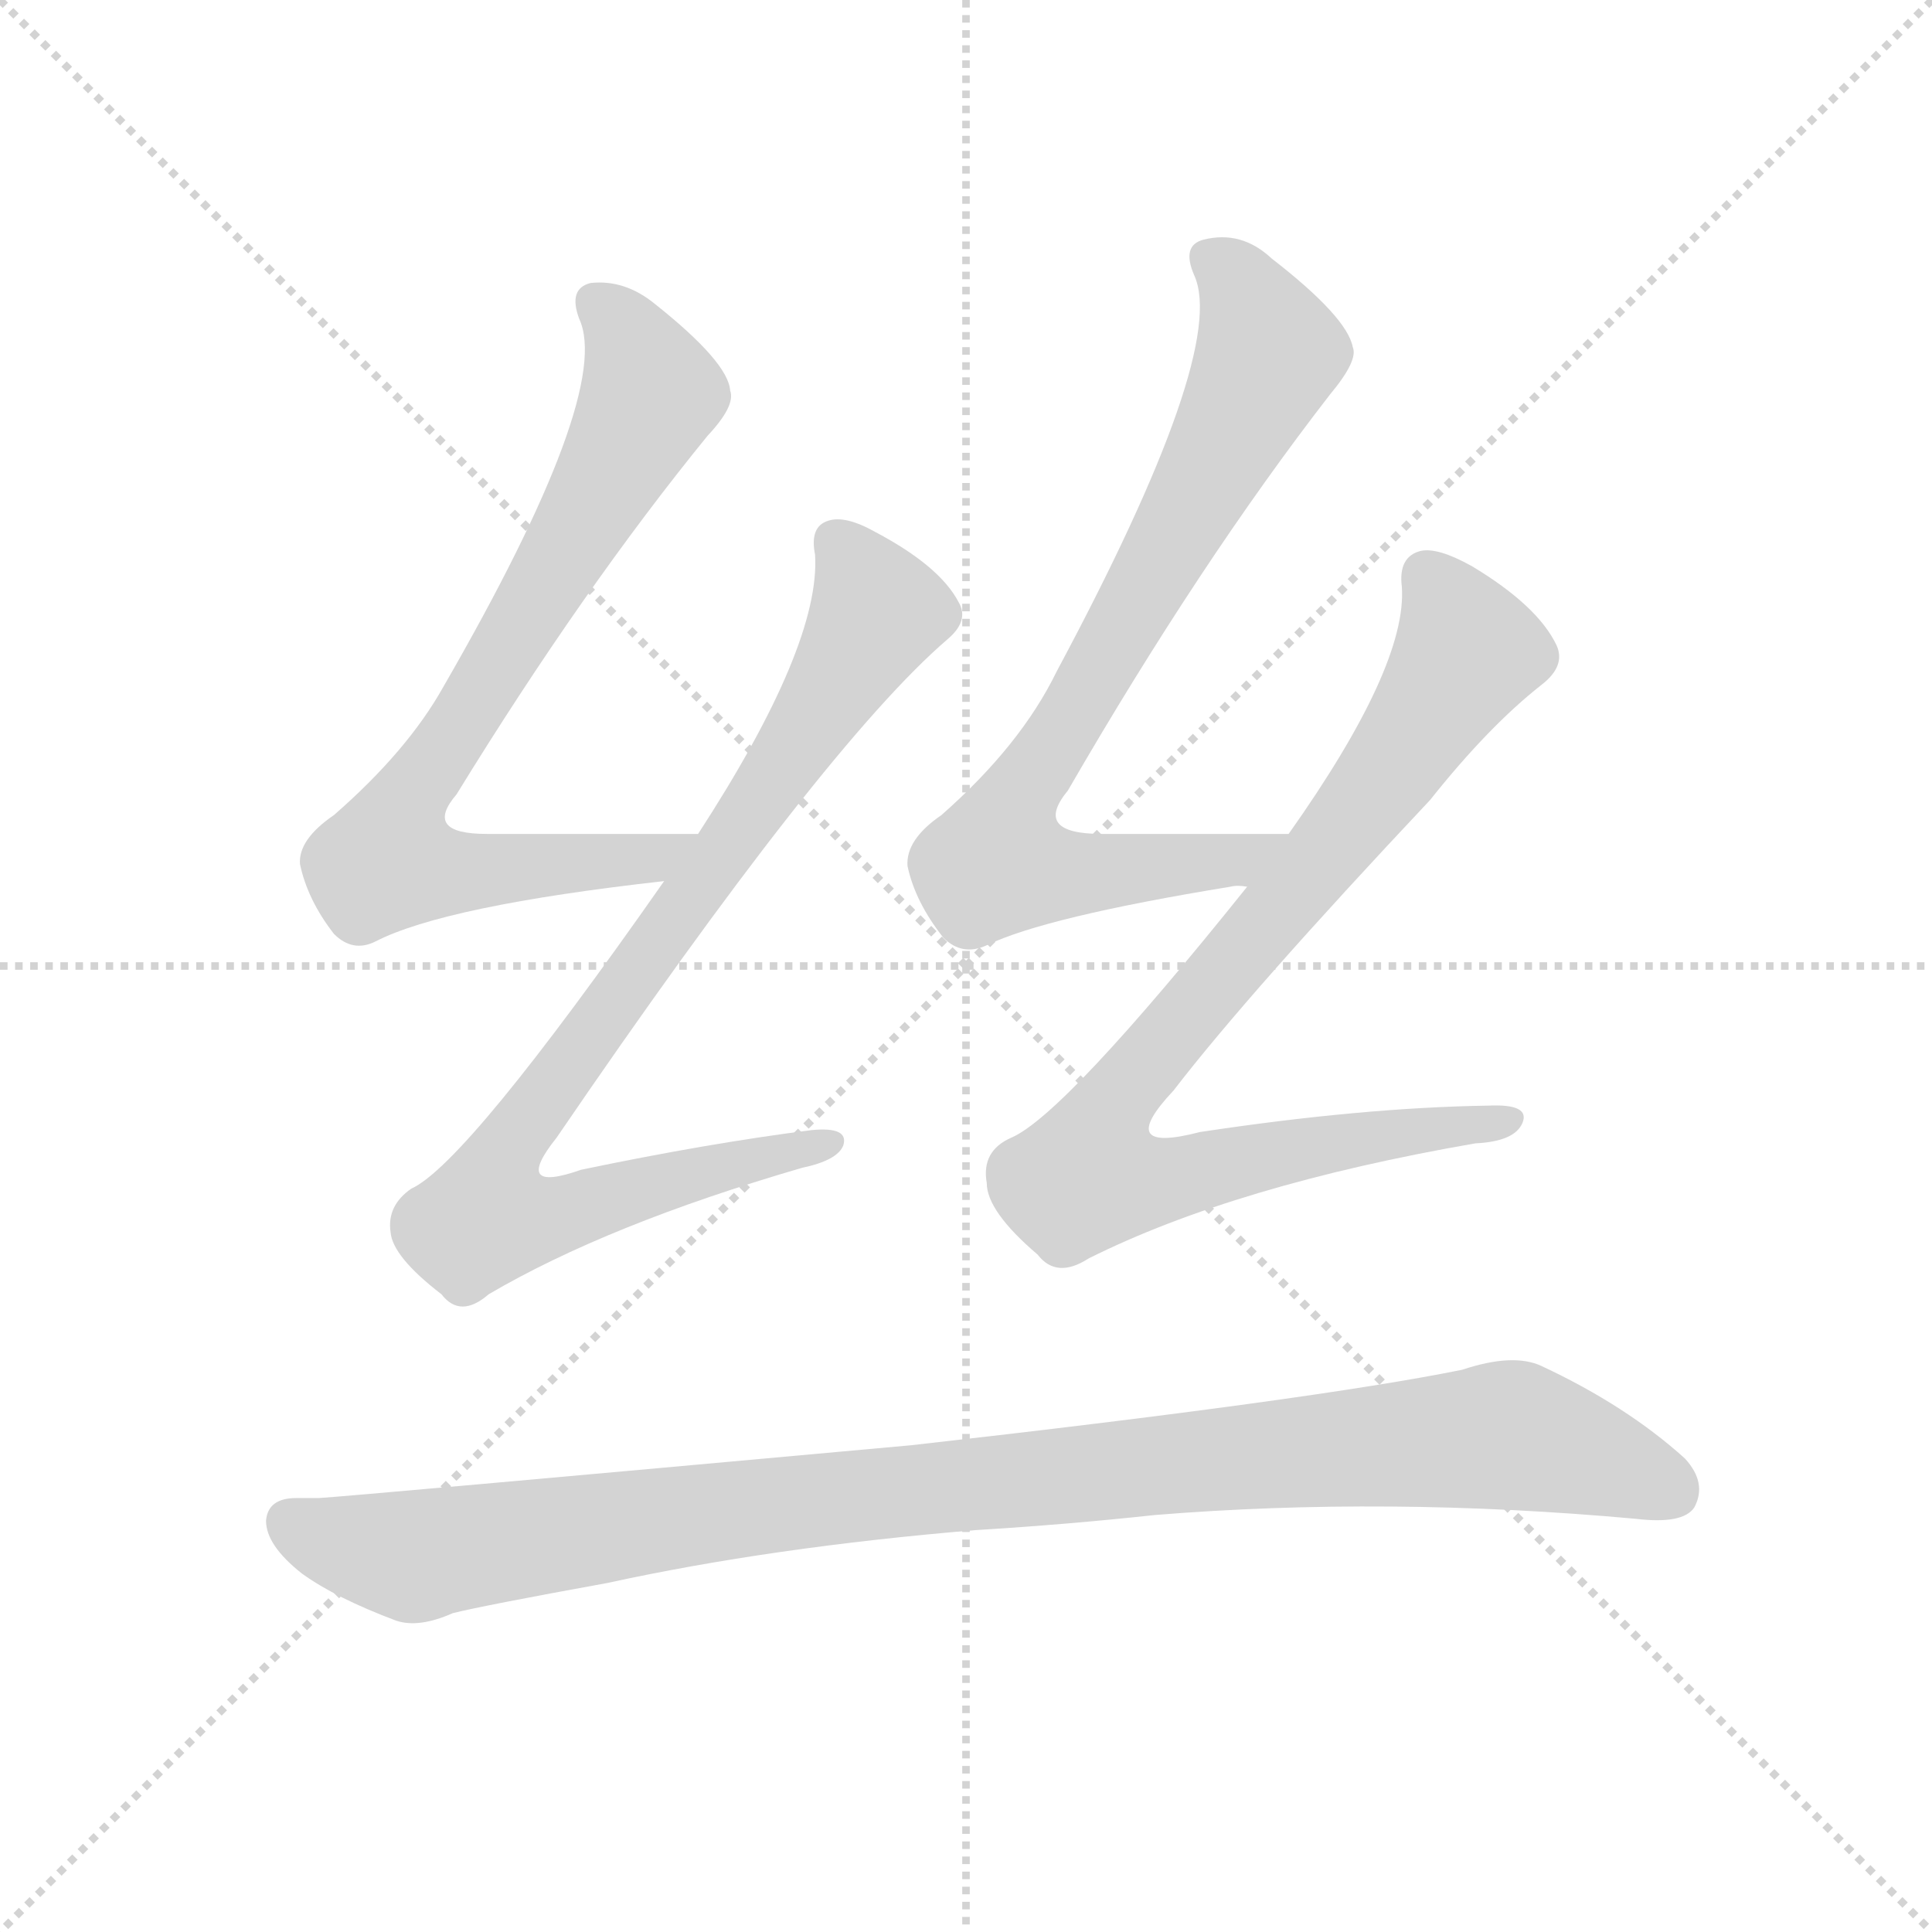
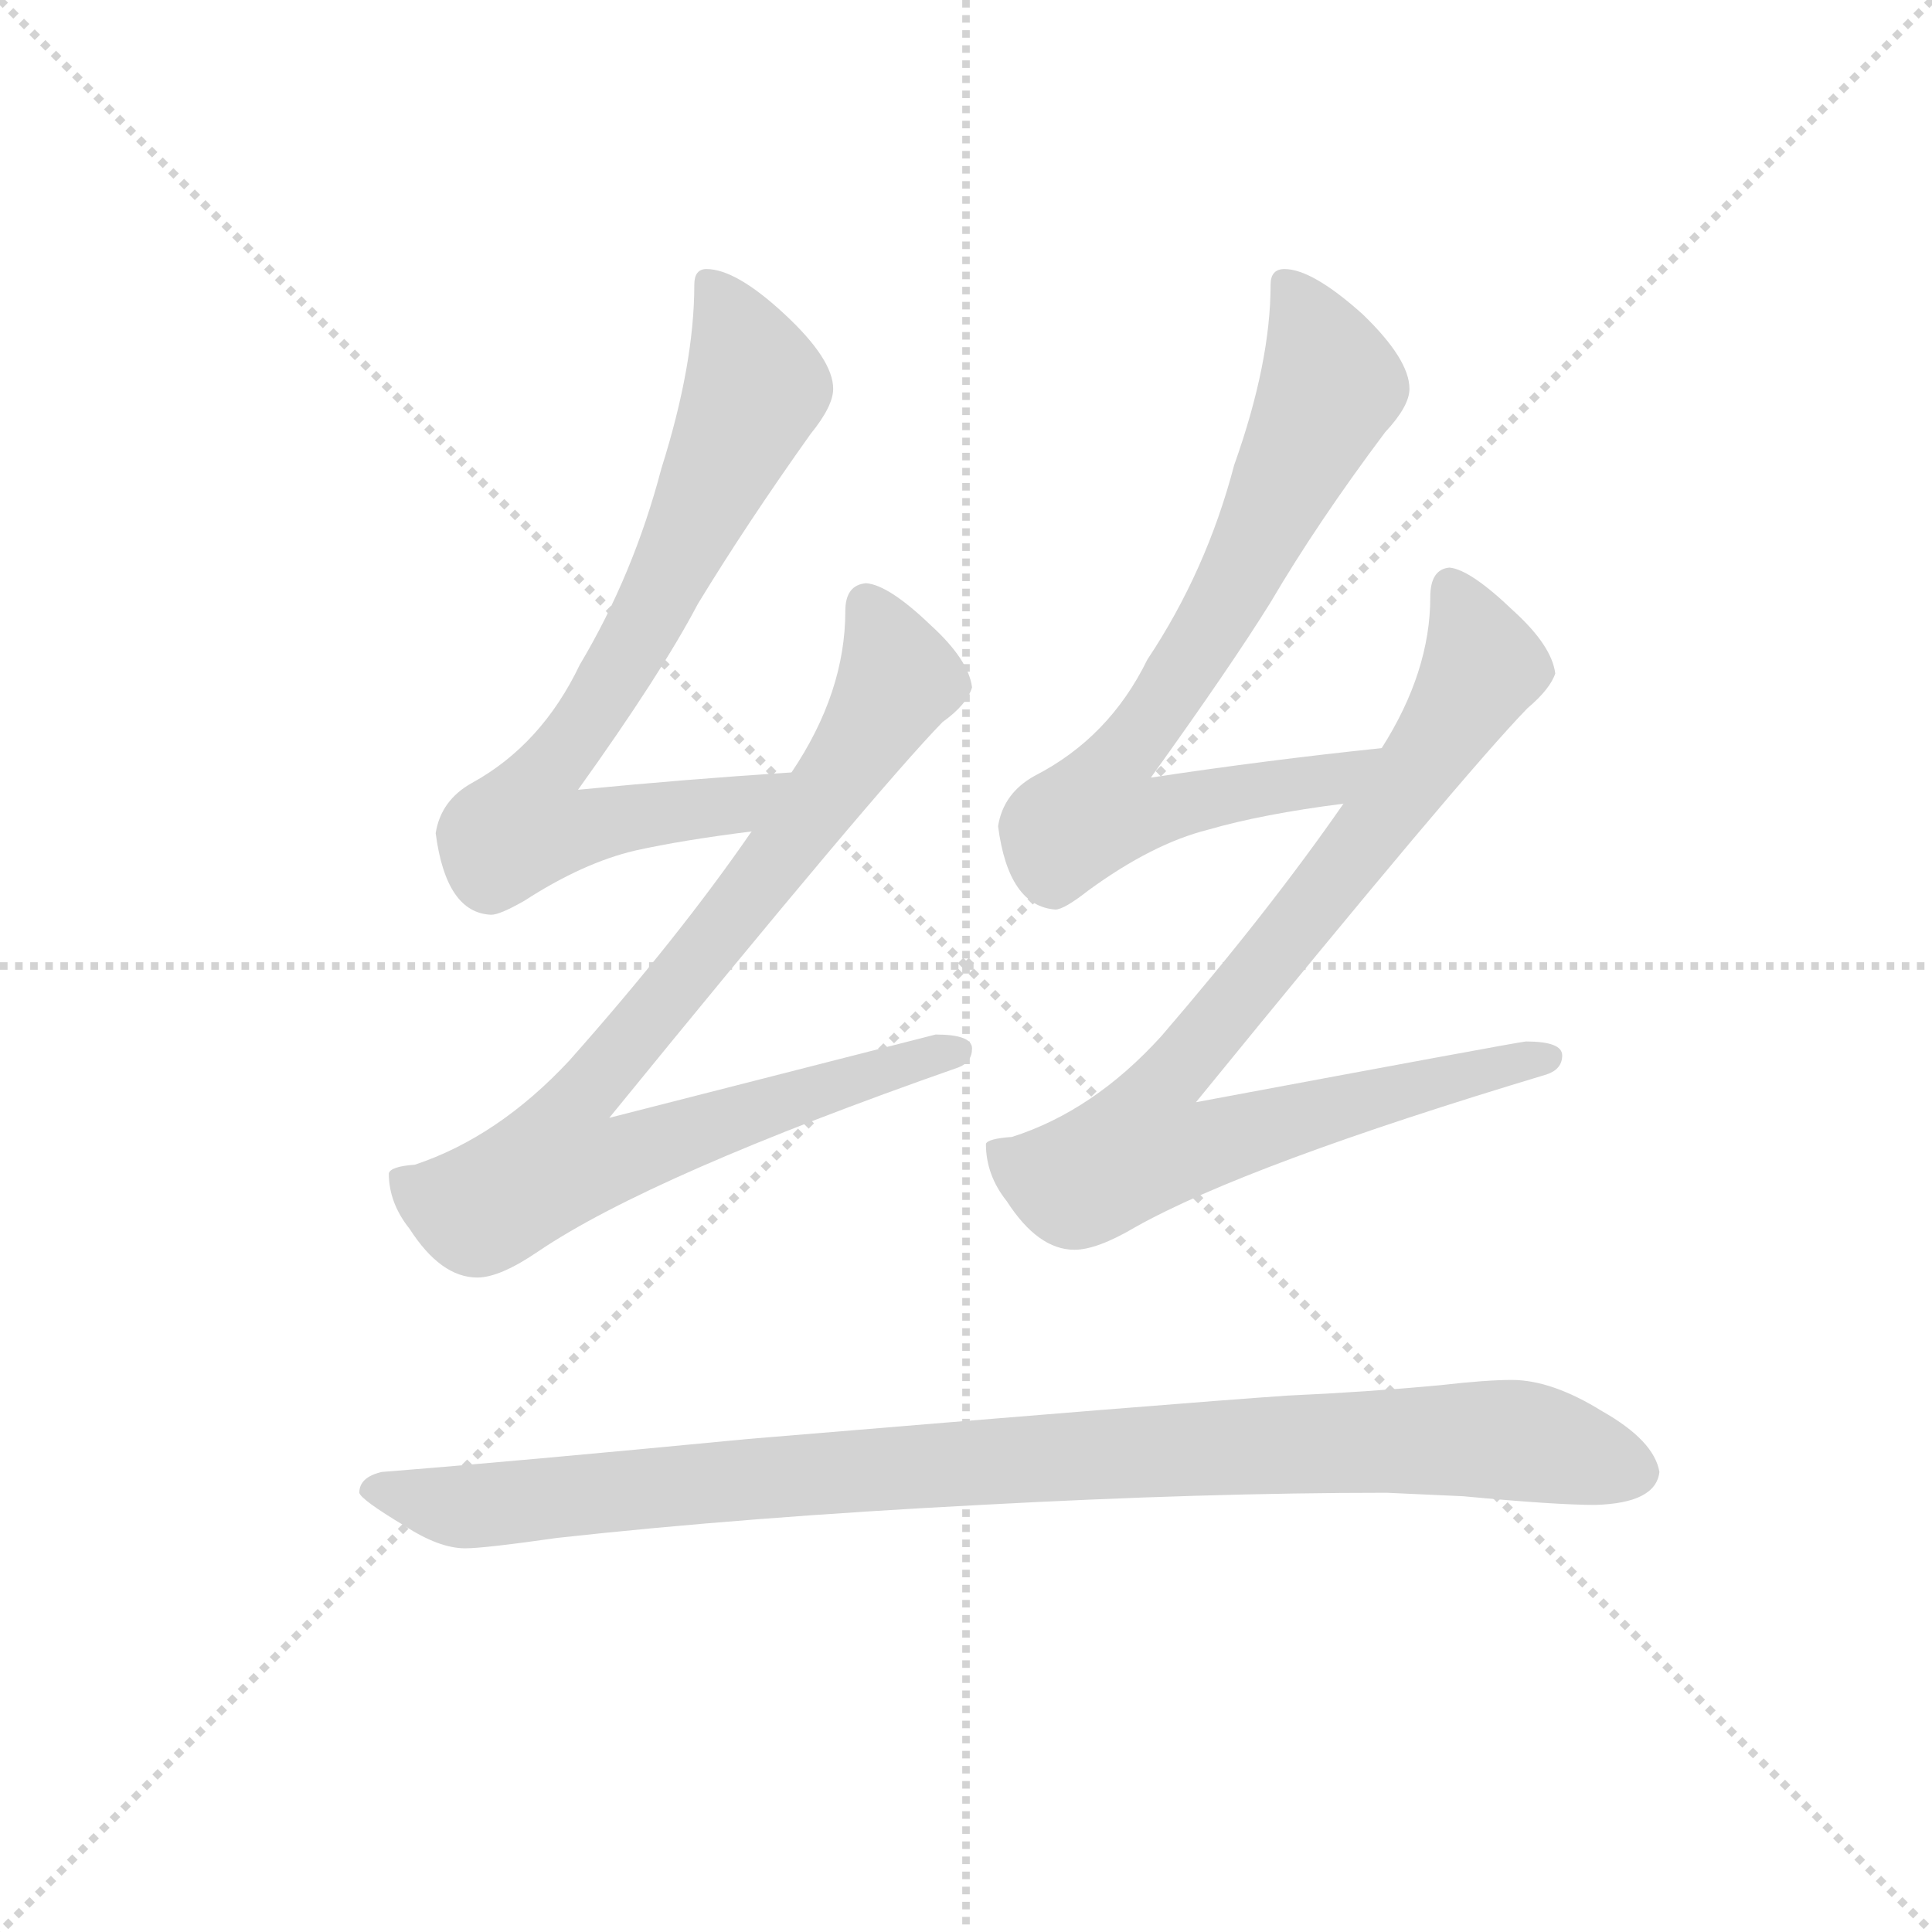
<svg xmlns="http://www.w3.org/2000/svg" version="1.1" viewBox="0 0 1024 1024">
  <g stroke="lightgray" stroke-dasharray="1,1" stroke-width="1" transform="scale(4, 4)">
    <line x1="0" y1="0" x2="256" y2="256" />
    <line x1="256" y1="0" x2="0" y2="256" />
    <line x1="128" y1="0" x2="128" y2="256" />
    <line x1="0" y1="128" x2="256" y2="128" />
  </g>
-   <g transform="scale(1, -1) translate(0, -900)">
+   <g transform="scale(0.92, -0.92) translate(60, -830)">
    <style type="text/css">
      
        @keyframes keyframes0 {
          from {
            stroke: blue;
            stroke-dashoffset: 758;
            stroke-width: 128;
          }
          71% {
            animation-timing-function: step-end;
            stroke: blue;
            stroke-dashoffset: 0;
            stroke-width: 128;
          }
          to {
            stroke: black;
            stroke-width: 1024;
          }
        }
        #make-me-a-hanzi-animation-0 {
          animation: keyframes0 0.867s both;
          animation-delay: 0s;
          animation-timing-function: linear;
        }
      
        @keyframes keyframes1 {
          from {
            stroke: blue;
-             stroke-dashoffset: 866;
+             stroke-dashoffset: 883;
            stroke-width: 128;
          }
          74% {
            animation-timing-function: step-end;
            stroke: blue;
            stroke-dashoffset: 0;
            stroke-width: 128;
          }
          to {
            stroke: black;
            stroke-width: 1024;
          }
        }
        #make-me-a-hanzi-animation-1 {
-           animation: keyframes1 0.955s both;
+           animation: keyframes1 0.969s both;
          animation-delay: 0.867s;
          animation-timing-function: linear;
        }
      
        @keyframes keyframes2 {
          from {
            stroke: blue;
-             stroke-dashoffset: 775;
+             stroke-dashoffset: 763;
            stroke-width: 128;
          }
-           72% {
+           71% {
            animation-timing-function: step-end;
            stroke: blue;
            stroke-dashoffset: 0;
            stroke-width: 128;
          }
          to {
            stroke: black;
            stroke-width: 1024;
          }
        }
        #make-me-a-hanzi-animation-2 {
-           animation: keyframes2 0.881s both;
-           animation-delay: 1.822s;
+           animation: keyframes2 0.871s both;
+           animation-delay: 1.835s;
          animation-timing-function: linear;
        }
      
        @keyframes keyframes3 {
          from {
            stroke: blue;
-             stroke-dashoffset: 868;
+             stroke-dashoffset: 884;
            stroke-width: 128;
          }
          74% {
            animation-timing-function: step-end;
            stroke: blue;
            stroke-dashoffset: 0;
            stroke-width: 128;
          }
          to {
            stroke: black;
            stroke-width: 1024;
          }
        }
        #make-me-a-hanzi-animation-3 {
-           animation: keyframes3 0.956s both;
-           animation-delay: 2.702s;
+           animation: keyframes3 0.969s both;
+           animation-delay: 2.706s;
          animation-timing-function: linear;
        }
      
        @keyframes keyframes4 {
          from {
            stroke: blue;
-             stroke-dashoffset: 999;
+             stroke-dashoffset: 991;
            stroke-width: 128;
          }
          76% {
            animation-timing-function: step-end;
            stroke: blue;
            stroke-dashoffset: 0;
            stroke-width: 128;
          }
          to {
            stroke: black;
            stroke-width: 1024;
          }
        }
        #make-me-a-hanzi-animation-4 {
-           animation: keyframes4 1.063s both;
-           animation-delay: 3.659s;
+           animation: keyframes4 1.056s both;
+           animation-delay: 3.676s;
          animation-timing-function: linear;
        }
      
    </style>
-     <path d="M 370 458 Q 309 458 258 458 Q 224 458 242 479 Q 309 588 375 669 Q 390 685 387 693 Q 386 708 347 739 Q 331 752 313 750 Q 301 747 307 731 Q 325 692 235 536 Q 216 502 177 468 Q 158 455 159 442 Q 163 423 177 405 Q 187 395 199 401 Q 236 420 352 433 C 382 436 400 458 370 458 Z" fill="lightgray" />
-     <path d="M 352 433 Q 247 283 218 270 Q 205 261 207 247 Q 208 234 234 214 Q 244 201 259 214 Q 322 251 425 281 Q 444 285 447 293 Q 450 303 430 301 Q 375 294 308 280 Q 271 267 295 297 Q 437 505 502 561 Q 514 571 508 581 Q 498 600 464 618 Q 448 627 439 624 Q 429 621 432 606 Q 435 558 370 458 L 352 433 Z" fill="lightgray" />
-     <path d="M 683 458 Q 629 458 584 458 Q 547 458 566 481 Q 636 602 705 691 Q 720 709 717 716 Q 714 732 674 763 Q 658 778 638 773 Q 626 770 633 754 Q 651 714 560 544 Q 541 505 499 468 Q 480 455 481 441 Q 485 422 500 403 Q 510 393 523 399 Q 554 414 652 430 Q 656 431 661 430 C 691 432 713 458 683 458 Z" fill="lightgray" />
-     <path d="M 661 430 Q 564 309 536 297 Q 520 290 523 273 Q 523 258 550 235 Q 560 222 577 233 Q 655 272 782 294 Q 803 295 807 305 Q 811 315 789 314 Q 722 313 636 300 Q 590 288 622 322 Q 662 374 758 476 Q 789 515 817 537 Q 830 547 825 558 Q 815 579 780 600 Q 762 610 753 608 Q 741 605 743 589 Q 746 547 683 458 L 661 430 Z" fill="lightgray" />
-     <path d="M 517 89 Q 566 92 612 97 Q 735 107 867 95 Q 892 92 898 101 Q 905 114 893 127 Q 862 155 817 176 Q 802 183 775 174 Q 696 158 483 134 Q 186 107 169 106 Q 163 106 157 106 Q 142 106 141 94 Q 141 81 160 66 Q 178 53 210 41 Q 222 37 240 45 Q 256 49 322 61 Q 409 80 517 89 Z" fill="lightgray" />
+     <path d="M 396 385 Q 334 381 273 375 Q 321 442 342 482 Q 370 528 407 580 Q 420 596 420 606 Q 420 623 392 649 Q 364 675 347 675 Q 340 675 340 666 Q 340 620 321 560 Q 305 499 274 447 Q 252 401 212 379 Q 194 369 191 350 Q 197 304 223 303 Q 228 303 242 311 Q 276 333 306 340 Q 333 346 373 351 C 403 355 426 387 396 385 Z" fill="lightgray" />
+     <path d="M 439 494 Q 427 493 427 478 Q 427 431 396 385 L 373 351 Q 331 290 268 219 Q 227 175 179 159 Q 165 158 164 154 Q 164 137 176 122 Q 194 94 215 94 Q 228 94 250 109 Q 315 153 492 215 Q 500 218 500 226 Q 500 234 479 234 Q 471 232 291 186 Q 445 375 483 414 Q 497 424 500 434 Q 498 450 476 470 Q 452 493 439 494 Z" fill="lightgray" />
+     <path d="M 736 399 Q 669 392 603 382 Q 649 446 672 483 Q 699 529 738 581 Q 752 596 752 606 Q 752 623 725 649 Q 696 675 680 675 Q 672 675 672 666 Q 672 621 651 562 Q 635 501 601 450 Q 579 405 536 383 Q 518 373 515 354 Q 521 308 548 306 Q 553 306 567 317 Q 604 344 636 352 Q 667 361 714 367 C 744 371 766 402 736 399 Z" fill="lightgray" />
+     <path d="M 775 503 Q 764 502 764 486 Q 764 443 736 399 L 714 367 Q 671 305 609 233 Q 570 190 523 175 Q 509 174 508 171 Q 508 153 520 138 Q 538 110 559 110 Q 572 110 594 123 Q 658 159 831 211 Q 840 214 840 222 Q 840 230 819 230 Q 811 229 629 195 Q 783 384 820 422 Q 833 433 836 442 Q 834 458 812 478 Q 787 502 775 503 Z" fill="lightgray" />
+     <path d="M 739 -30 L 783 -32 Q 836 -37 859 -37 Q 894 -36 896 -18 Q 893 0 863 17 Q 834 35 811 35 Q 796 35 770 32 Q 727 28 682 26 Q 623 22 371 1 Q 236 -12 160 -18 Q 147 -21 147 -30 Q 148 -34 173 -49 Q 193 -62 208 -62 Q 219 -62 261 -56 Q 370 -44 505 -37 Q 634 -30 739 -30 Z" fill="lightgray" />
    <clipPath id="make-me-a-hanzi-clip-0">
-       <path d="M 370 458 Q 309 458 258 458 Q 224 458 242 479 Q 309 588 375 669 Q 390 685 387 693 Q 386 708 347 739 Q 331 752 313 750 Q 301 747 307 731 Q 325 692 235 536 Q 216 502 177 468 Q 158 455 159 442 Q 163 423 177 405 Q 187 395 199 401 Q 236 420 352 433 C 382 436 400 458 370 458 Z" />
+       <path d="M 396 385 Q 334 381 273 375 Q 321 442 342 482 Q 370 528 407 580 Q 420 596 420 606 Q 420 623 392 649 Q 364 675 347 675 Q 340 675 340 666 Q 340 620 321 560 Q 305 499 274 447 Q 252 401 212 379 Q 194 369 191 350 Q 197 304 223 303 Q 228 303 242 311 Q 276 333 306 340 Q 333 346 373 351 C 403 355 426 387 396 385 Z" />
    </clipPath>
-     <path clip-path="url(#make-me-a-hanzi-clip-0)" d="M 316 739 L 339 710 L 343 686 L 212 468 L 205 444 L 228 438 L 340 442 L 362 454" fill="none" id="make-me-a-hanzi-animation-0" stroke-dasharray="630 1260" stroke-linecap="round" />
+     <path clip-path="url(#make-me-a-hanzi-clip-0)" d="M 350 665 L 375 607 L 309 465 L 256 388 L 242 354 L 265 351 L 364 366 L 388 382" fill="none" id="make-me-a-hanzi-animation-0" stroke-dasharray="630 1260" stroke-linecap="round" />
    <clipPath id="make-me-a-hanzi-clip-1">
-       <path d="M 352 433 Q 247 283 218 270 Q 205 261 207 247 Q 208 234 234 214 Q 244 201 259 214 Q 322 251 425 281 Q 444 285 447 293 Q 450 303 430 301 Q 375 294 308 280 Q 271 267 295 297 Q 437 505 502 561 Q 514 571 508 581 Q 498 600 464 618 Q 448 627 439 624 Q 429 621 432 606 Q 435 558 370 458 L 352 433 Z" />
+       <path d="M 439 494 Q 427 493 427 478 Q 427 431 396 385 L 373 351 Q 331 290 268 219 Q 227 175 179 159 Q 165 158 164 154 Q 164 137 176 122 Q 194 94 215 94 Q 228 94 250 109 Q 315 153 492 215 Q 500 218 500 226 Q 500 234 479 234 Q 471 232 291 186 Q 445 375 483 414 Q 497 424 500 434 Q 498 450 476 470 Q 452 493 439 494 Z" />
    </clipPath>
-     <path clip-path="url(#make-me-a-hanzi-clip-1)" d="M 444 612 L 459 589 L 462 569 L 375 435 L 275 300 L 262 276 L 259 254 L 290 255 L 439 294" fill="none" id="make-me-a-hanzi-animation-1" stroke-dasharray="738 1476" stroke-linecap="round" />
+     <path clip-path="url(#make-me-a-hanzi-clip-1)" d="M 440 481 L 458 440 L 453 429 L 357 294 L 276 200 L 266 184 L 264 160 L 293 161 L 358 186 L 491 224" fill="none" id="make-me-a-hanzi-animation-1" stroke-dasharray="755 1510" stroke-linecap="round" />
    <clipPath id="make-me-a-hanzi-clip-2">
-       <path d="M 683 458 Q 629 458 584 458 Q 547 458 566 481 Q 636 602 705 691 Q 720 709 717 716 Q 714 732 674 763 Q 658 778 638 773 Q 626 770 633 754 Q 651 714 560 544 Q 541 505 499 468 Q 480 455 481 441 Q 485 422 500 403 Q 510 393 523 399 Q 554 414 652 430 Q 656 431 661 430 C 691 432 713 458 683 458 Z" />
+       <path d="M 736 399 Q 669 392 603 382 Q 649 446 672 483 Q 699 529 738 581 Q 752 596 752 606 Q 752 623 725 649 Q 696 675 680 675 Q 672 675 672 666 Q 672 621 651 562 Q 635 501 601 450 Q 579 405 536 383 Q 518 373 515 354 Q 521 308 548 306 Q 553 306 567 317 Q 604 344 636 352 Q 667 361 714 367 C 744 371 766 402 736 399 Z" />
    </clipPath>
-     <path clip-path="url(#make-me-a-hanzi-clip-2)" d="M 641 762 L 657 750 L 673 713 L 614 599 L 534 466 L 528 443 L 550 437 L 639 441 L 675 456" fill="none" id="make-me-a-hanzi-animation-2" stroke-dasharray="647 1294" stroke-linecap="round" />
+     <path clip-path="url(#make-me-a-hanzi-clip-2)" d="M 683 665 L 707 608 L 650 490 L 582 390 L 572 363 L 592 360 L 706 380 L 729 396" fill="none" id="make-me-a-hanzi-animation-2" stroke-dasharray="635 1270" stroke-linecap="round" />
    <clipPath id="make-me-a-hanzi-clip-3">
-       <path d="M 661 430 Q 564 309 536 297 Q 520 290 523 273 Q 523 258 550 235 Q 560 222 577 233 Q 655 272 782 294 Q 803 295 807 305 Q 811 315 789 314 Q 722 313 636 300 Q 590 288 622 322 Q 662 374 758 476 Q 789 515 817 537 Q 830 547 825 558 Q 815 579 780 600 Q 762 610 753 608 Q 741 605 743 589 Q 746 547 683 458 L 661 430 Z" />
+       <path d="M 775 503 Q 764 502 764 486 Q 764 443 736 399 L 714 367 Q 671 305 609 233 Q 570 190 523 175 Q 509 174 508 171 Q 508 153 520 138 Q 538 110 559 110 Q 572 110 594 123 Q 658 159 831 211 Q 840 214 840 222 Q 840 230 819 230 Q 811 229 629 195 Q 783 384 820 422 Q 833 433 836 442 Q 834 458 812 478 Q 787 502 775 503 Z" />
    </clipPath>
-     <path clip-path="url(#make-me-a-hanzi-clip-3)" d="M 757 594 L 777 553 L 720 469 L 601 329 L 584 304 L 579 276 L 610 274 L 711 296 L 798 306" fill="none" id="make-me-a-hanzi-animation-3" stroke-dasharray="740 1480" stroke-linecap="round" />
+     <path clip-path="url(#make-me-a-hanzi-clip-3)" d="M 776 491 L 794 446 L 717 333 L 606 200 L 600 169 L 629 168 L 831 220" fill="none" id="make-me-a-hanzi-animation-3" stroke-dasharray="756 1512" stroke-linecap="round" />
    <clipPath id="make-me-a-hanzi-clip-4">
-       <path d="M 517 89 Q 566 92 612 97 Q 735 107 867 95 Q 892 92 898 101 Q 905 114 893 127 Q 862 155 817 176 Q 802 183 775 174 Q 696 158 483 134 Q 186 107 169 106 Q 163 106 157 106 Q 142 106 141 94 Q 141 81 160 66 Q 178 53 210 41 Q 222 37 240 45 Q 256 49 322 61 Q 409 80 517 89 Z" />
+       <path d="M 739 -30 L 783 -32 Q 836 -37 859 -37 Q 894 -36 896 -18 Q 893 0 863 17 Q 834 35 811 35 Q 796 35 770 32 Q 727 28 682 26 Q 623 22 371 1 Q 236 -12 160 -18 Q 147 -21 147 -30 Q 148 -34 173 -49 Q 193 -62 208 -62 Q 219 -62 261 -56 Q 370 -44 505 -37 Q 634 -30 739 -30 Z" />
    </clipPath>
-     <path clip-path="url(#make-me-a-hanzi-clip-4)" d="M 154 93 L 178 82 L 219 75 L 415 105 L 793 139 L 886 110" fill="none" id="make-me-a-hanzi-animation-4" stroke-dasharray="871 1742" stroke-linecap="round" />
+     <path clip-path="url(#make-me-a-hanzi-clip-4)" d="M 153 -28 L 211 -38 L 409 -18 L 781 1 L 820 -1 L 883 -18" fill="none" id="make-me-a-hanzi-animation-4" stroke-dasharray="863 1726" stroke-linecap="round" />
  </g>
</svg>
